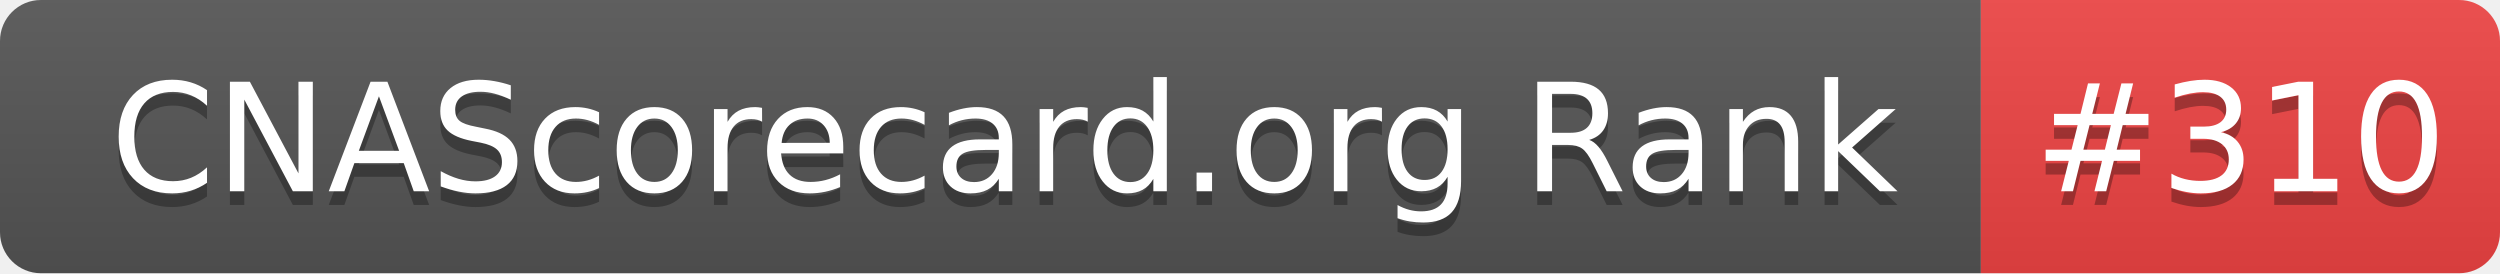
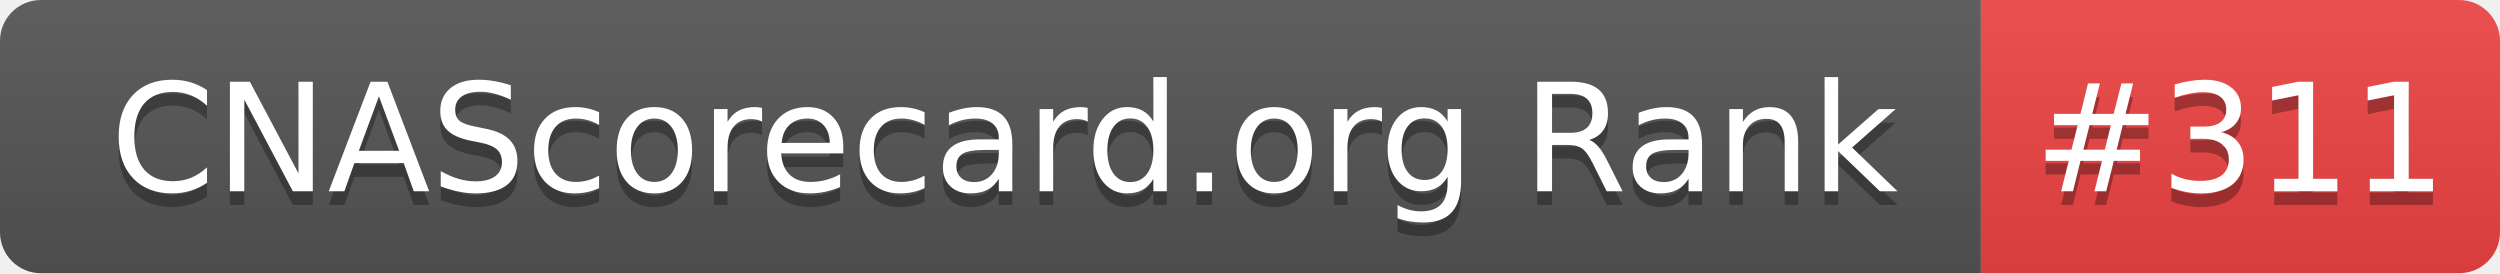
- <svg xmlns="http://www.w3.org/2000/svg" width="183" height="20" role="img" aria-label="CNAScorecard.org Rank: #310">
+ <svg xmlns="http://www.w3.org/2000/svg" width="183" height="20" role="img" aria-label="CNAScorecard.org Rank: #311">
  <linearGradient id="s" x2="0" y2="100%">
    <stop offset="0" stop-color="#bbb" stop-opacity=".1" />
    <stop offset="1" stop-opacity=".1" />
  </linearGradient>
  <clipPath id="r">
    <rect width="183" height="20" rx="3" fill="#fff" />
  </clipPath>
  <g clip-path="url(#r)">
    <rect width="145" height="20" fill="#555" />
    <rect x="145" width="38" height="20" fill="#EF4444" />
    <rect width="183" height="20" fill="url(#s)" />
  </g>
  <g fill="#fff" text-anchor="middle" font-family="Verdana,Geneva,DejaVu Sans,sans-serif" text-rendering="geometricPrecision" font-size="110">
    <text aria-hidden="true" x="735" y="150" fill="#010101" fill-opacity=".3" transform="scale(.1)" textLength="1350">CNAScorecard.org Rank</text>
    <text x="735" y="140" transform="scale(.1)" fill="#fff" textLength="1350">CNAScorecard.org Rank</text>
-     <text aria-hidden="true" x="1640" y="150" fill="#010101" fill-opacity=".3" transform="scale(.1)" textLength="280">#310</text>
-     <text x="1640" y="140" transform="scale(.1)" fill="#fff" textLength="280">#310</text>
+     <text aria-hidden="true" x="1640" y="150" fill="#010101" fill-opacity=".3" transform="scale(.1)" textLength="280">#311</text>
+     <text x="1640" y="140" transform="scale(.1)" fill="#fff" textLength="280">#311</text>
  </g>
</svg>
